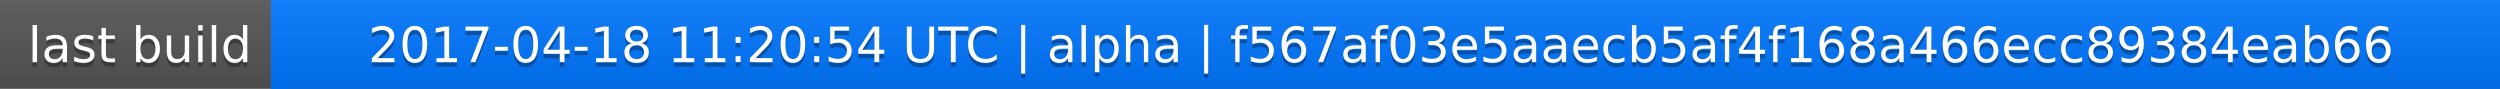
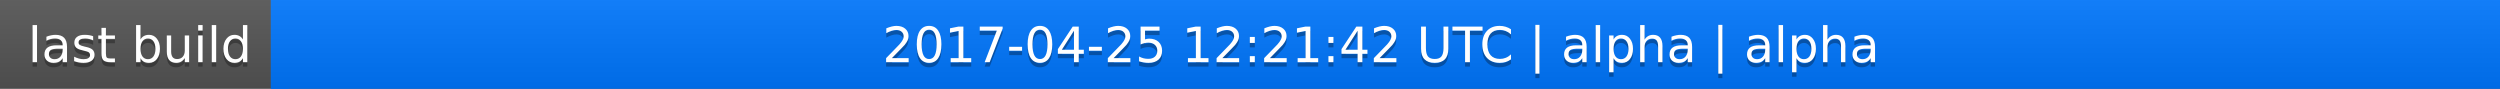
<svg xmlns="http://www.w3.org/2000/svg" width="563" height="20">
  <linearGradient id="a" x2="0" y2="100%">
    <stop offset="0" stop-color="#bbb" stop-opacity=".1" />
    <stop offset="1" stop-opacity=".1" />
  </linearGradient>
  <rect rx="0" width="563" height="20" fill="#555" />
  <rect rx="0" x="61" width="502" height="20" fill="#07f" />
  <path fill="#07f" d="M61 0h4v20h-4z" />
  <rect rx="0" width="563" height="20" fill="url(#a)" />
  <g fill="#fff" text-anchor="middle" font-family="DejaVu Sans,Verdana,Geneva,sans-serif" font-size="11">
    <text x="31.5" y="15" fill="#010101" fill-opacity=".3">last build</text>
    <text x="31.5" y="14">last build</text>
-     <text x="311" y="15" fill="#010101" fill-opacity=".3">2017-04-18 11:20:54 UTC | alpha | f567af03e5aaecb5af4f168a466ecc89384eab66</text>
-     <text x="311" y="14">2017-04-18 11:20:54 UTC | alpha | f567af03e5aaecb5af4f168a466ecc89384eab66</text>
+     <text x="311" y="15" fill="#010101" fill-opacity=".3">2017-04-25 12:21:42 UTC | alpha | alpha</text>
+     <text x="311" y="14">2017-04-25 12:21:42 UTC | alpha | alpha</text>
  </g>
</svg>
